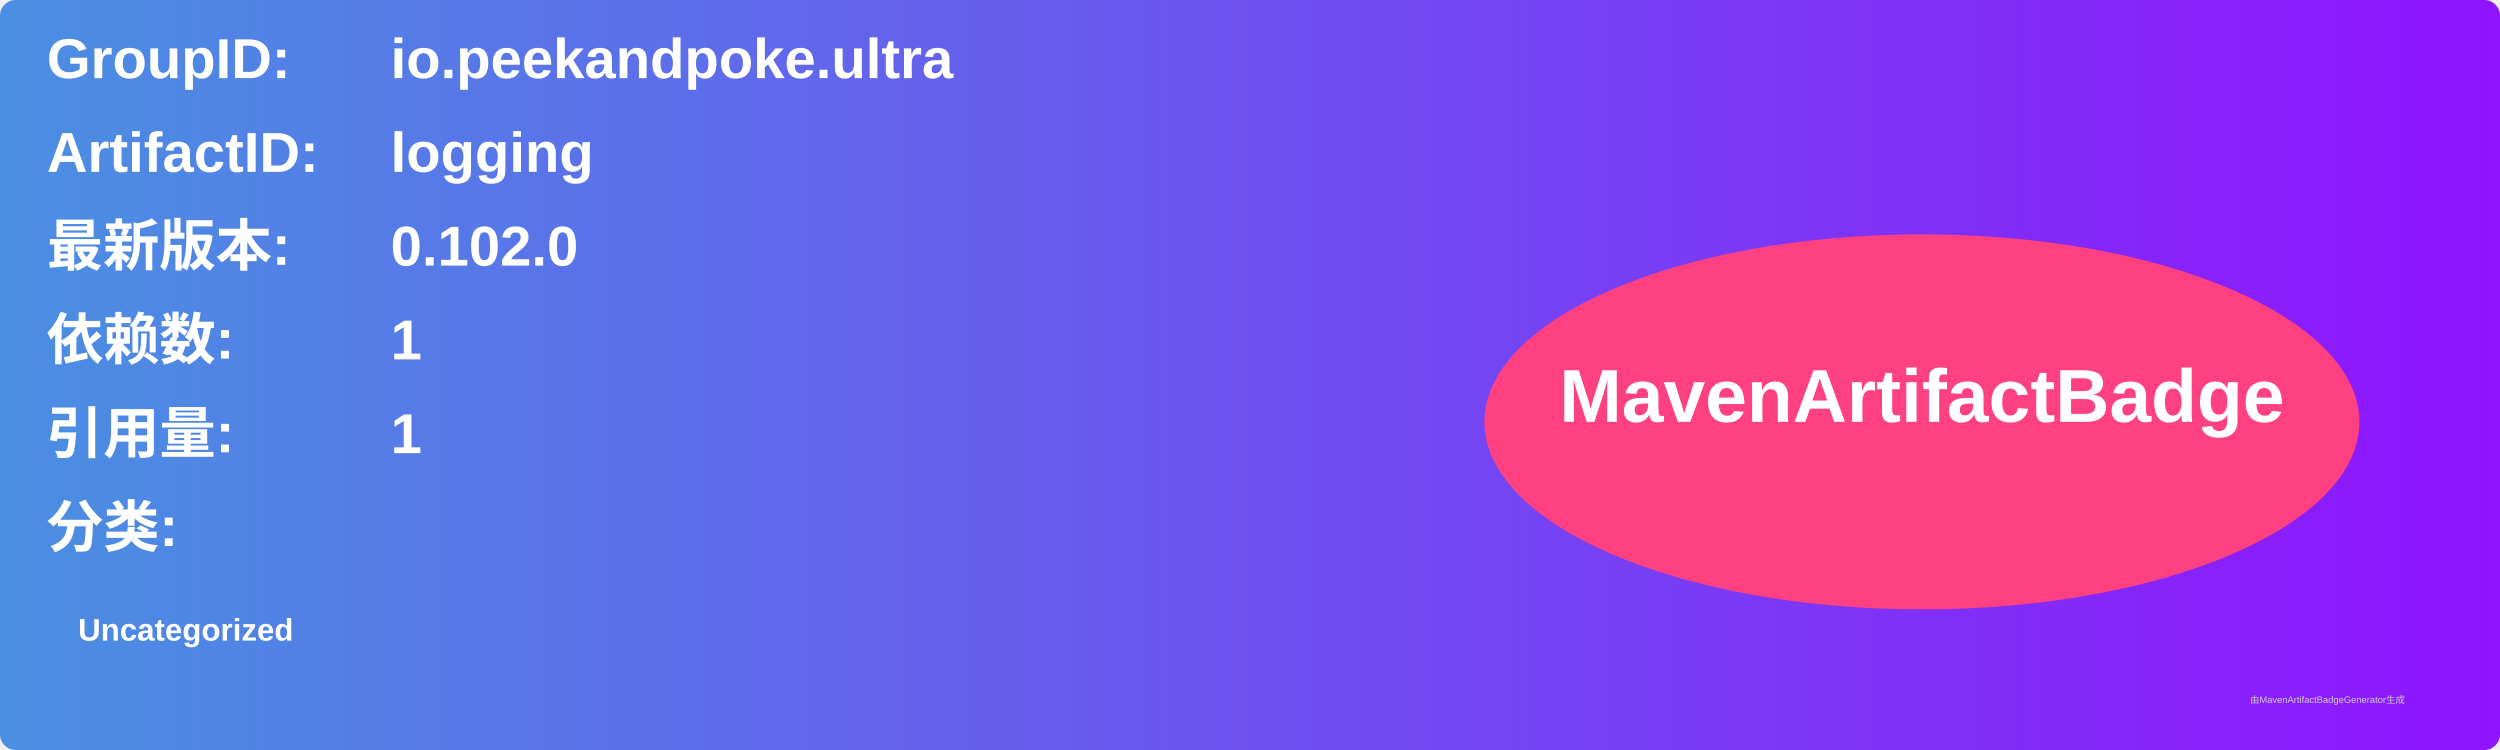
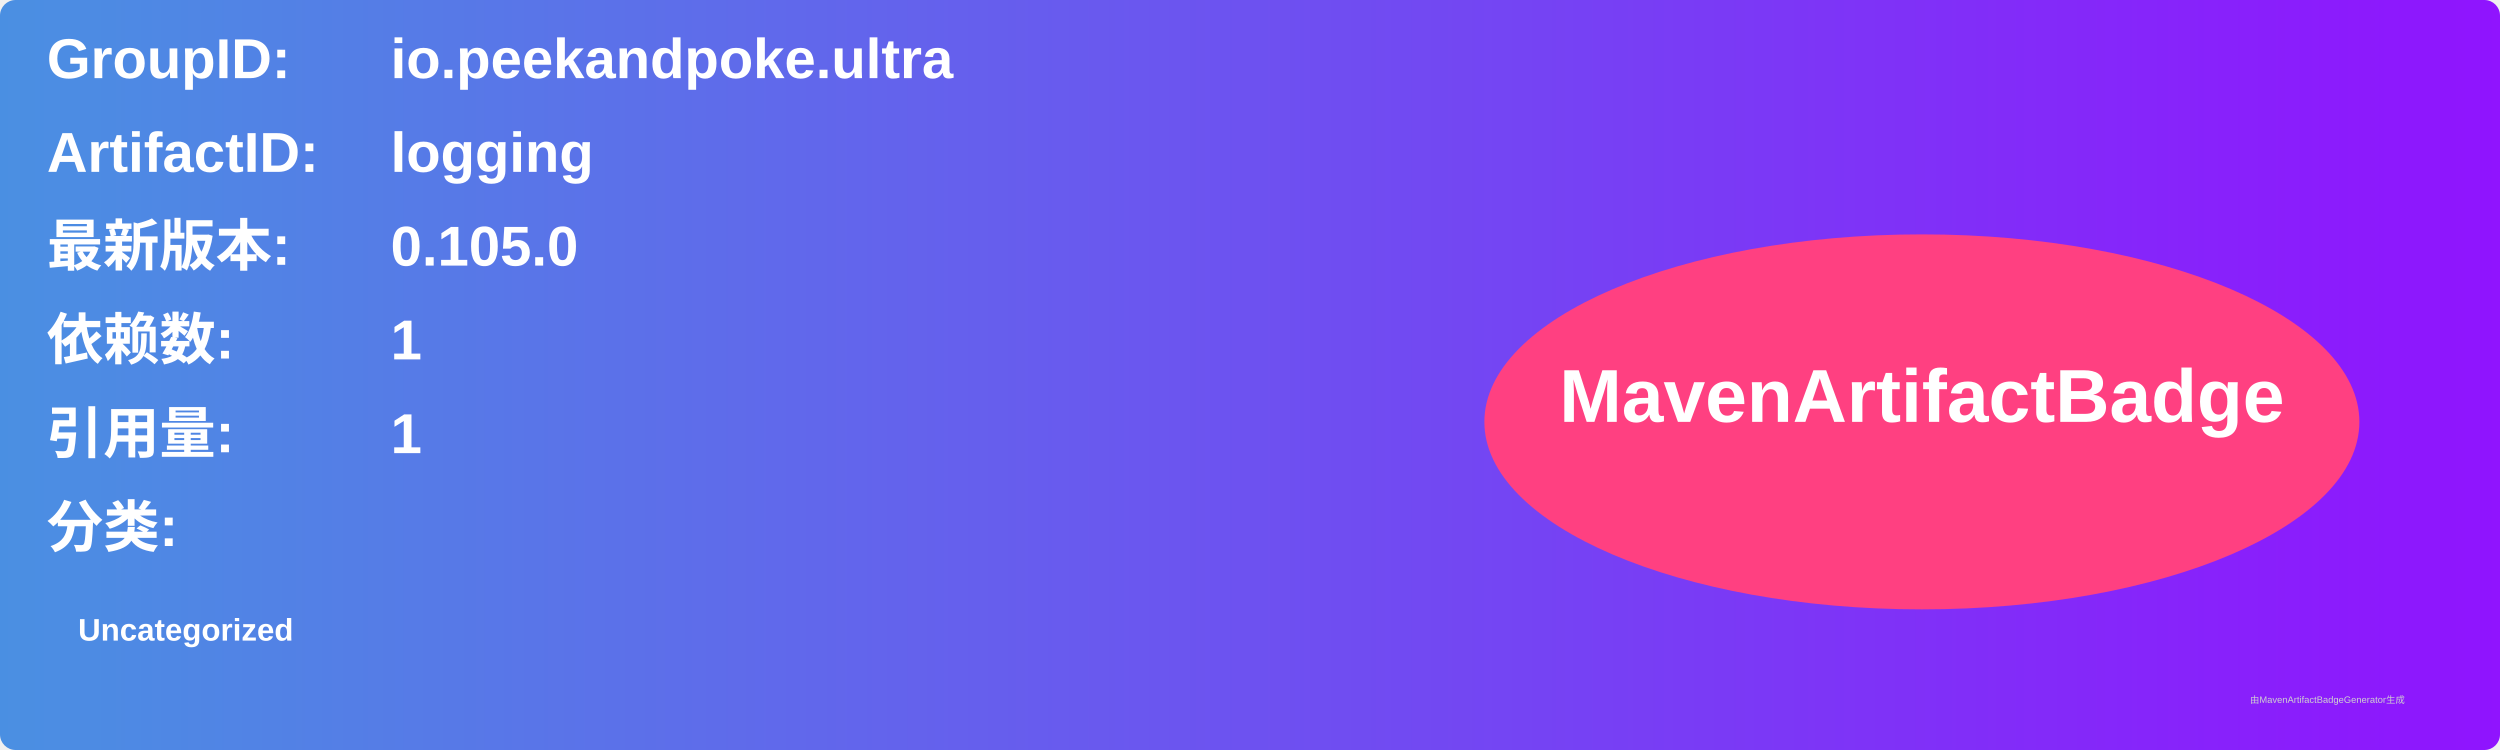
<svg xmlns="http://www.w3.org/2000/svg" width="800" height="240" viewBox="0 0 800 240">
  <linearGradient id="grad" x1="0%" y1="0%" x2="100%" y2="0%">
    <stop offset="0%" stop-color="#4a90e2" />
    <stop offset="100%" stop-color="#9013fe" />
  </linearGradient>
  <rect width="100%" height="100%" rx="5" ry="5" fill="url(#grad)" />
  <g transform="translate(15, 15)">
    <text x="0" y="10" font-family="Arial" font-size="18" fill="white" font-weight="bold" width="260">GroupID:</text>
    <text x="110" y="10" font-family="Arial" font-size="18" fill="white" font-weight="bold" width="460">io.peekandpoke.ultra</text>
    <text x="0" y="40" font-family="Arial" font-size="18" fill="white" font-weight="bold" width="260">ArtifactID:</text>
    <text x="110" y="40" font-family="Arial" font-size="18" fill="white" font-weight="bold" width="460">logging</text>
    <text x="0" y="70" font-family="Arial" font-size="18" fill="white" font-weight="bold">最新版本:</text>
    <text x="110" y="70" font-family="Arial" font-size="18" fill="white" font-weight="bold">
-       <tspan font-weight="bold">0.102.0</tspan>
+       <tspan font-weight="bold">0.105.0</tspan>
    </text>
    <text x="0" y="100" font-family="Arial" font-size="18" fill="white" font-weight="bold">依赖数: </text>
    <text x="110" y="100" font-family="Arial" font-size="18" fill="white">
      <tspan font-weight="bold">1</tspan>
    </text>
    <text x="0" y="130" font-family="Arial" font-size="18" fill="white" font-weight="bold">引用量: </text>
    <text x="110" y="130" font-family="Arial" font-size="18" fill="white">
      <tspan font-weight="bold">1</tspan>
    </text>
    <text x="0" y="160" font-family="Arial" font-size="18" fill="white" font-weight="bold">分类:</text>
    <text x="10" y="190" font-family="Arial" font-size="10" fill="white">
      <tspan font-weight="bold">Uncategorized</tspan>
    </text>
    <ellipse cx="600" cy="120" rx="140" ry="60" fill="#ff4081" />
    <text x="600" y="120" text-anchor="middle" font-family="Arial" font-size="24" fill="white" font-weight="bold">MavenArtifactBadge</text>
  </g>
  <text x="720" y="225" font-family="Arial" font-size="3" fill="#d0d0d0">由MavenArtifactBadgeGenerator生成</text>
</svg>
